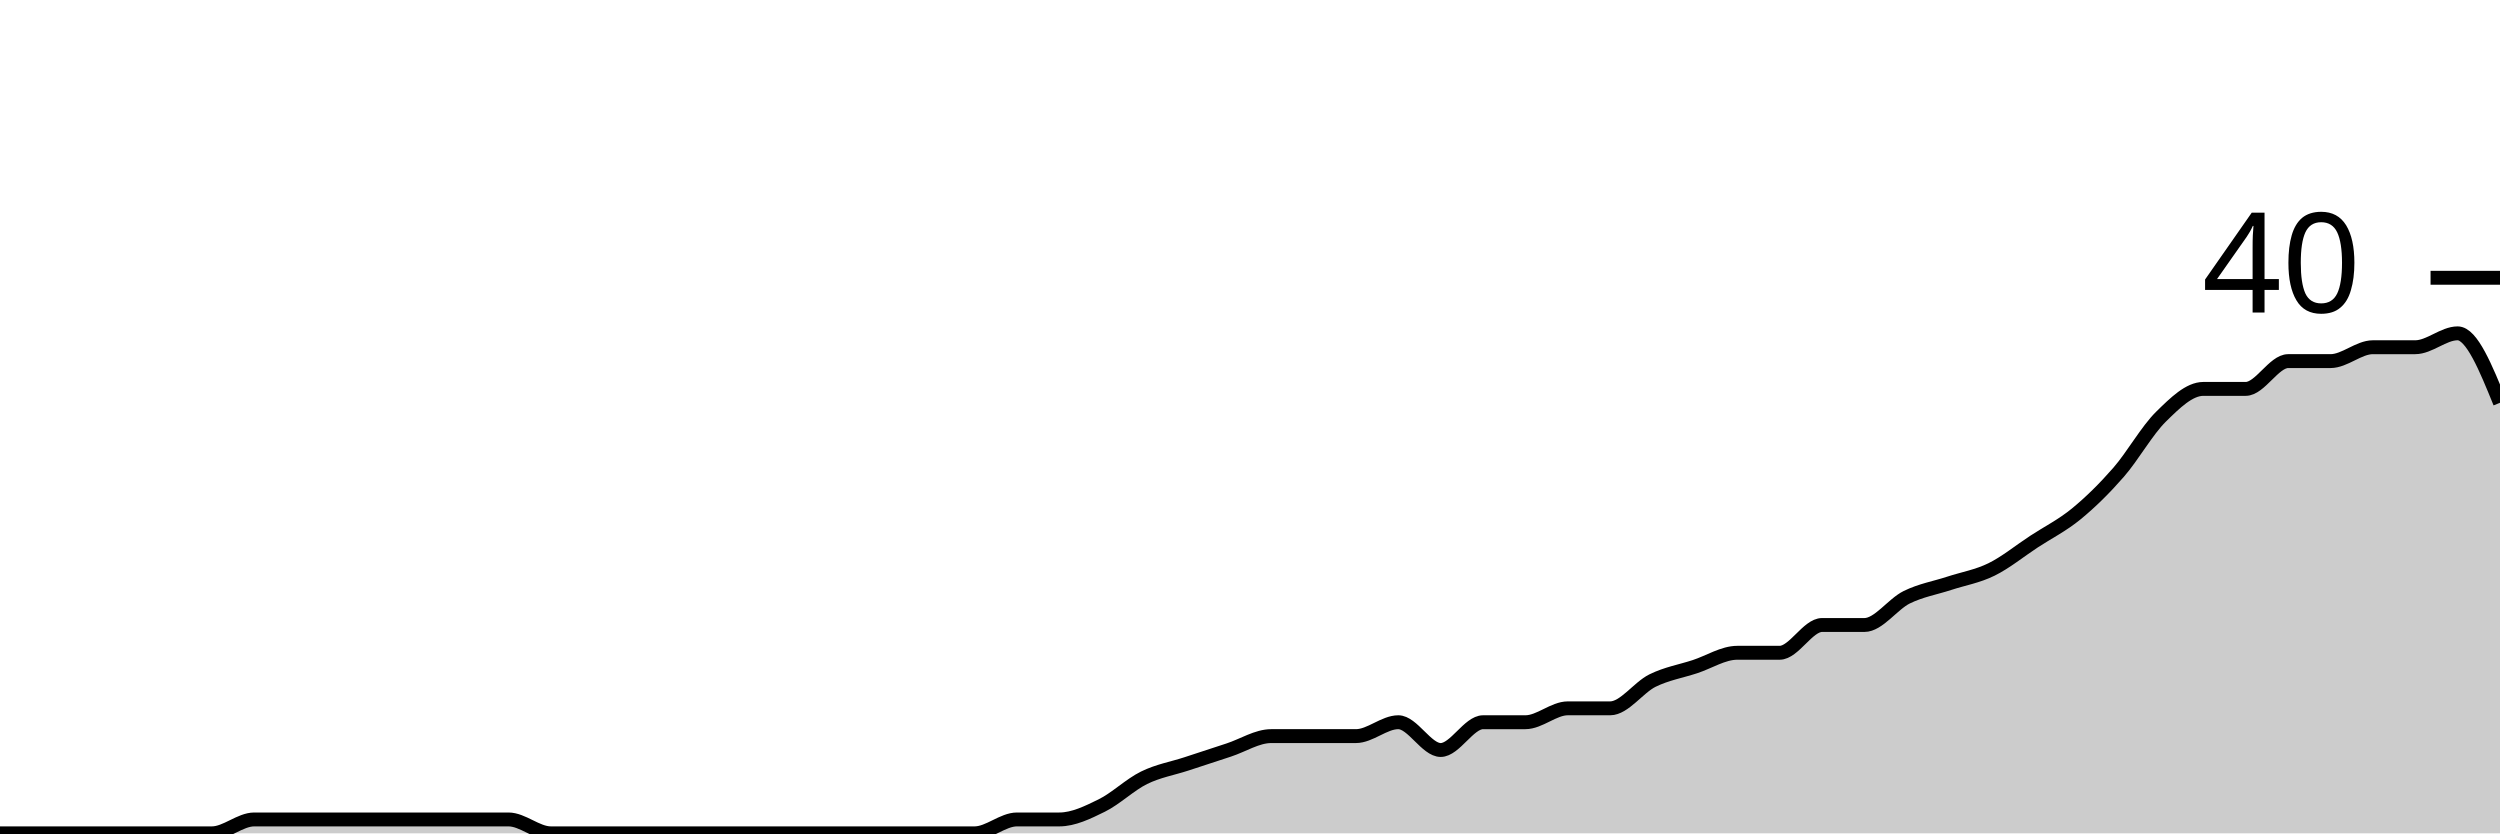
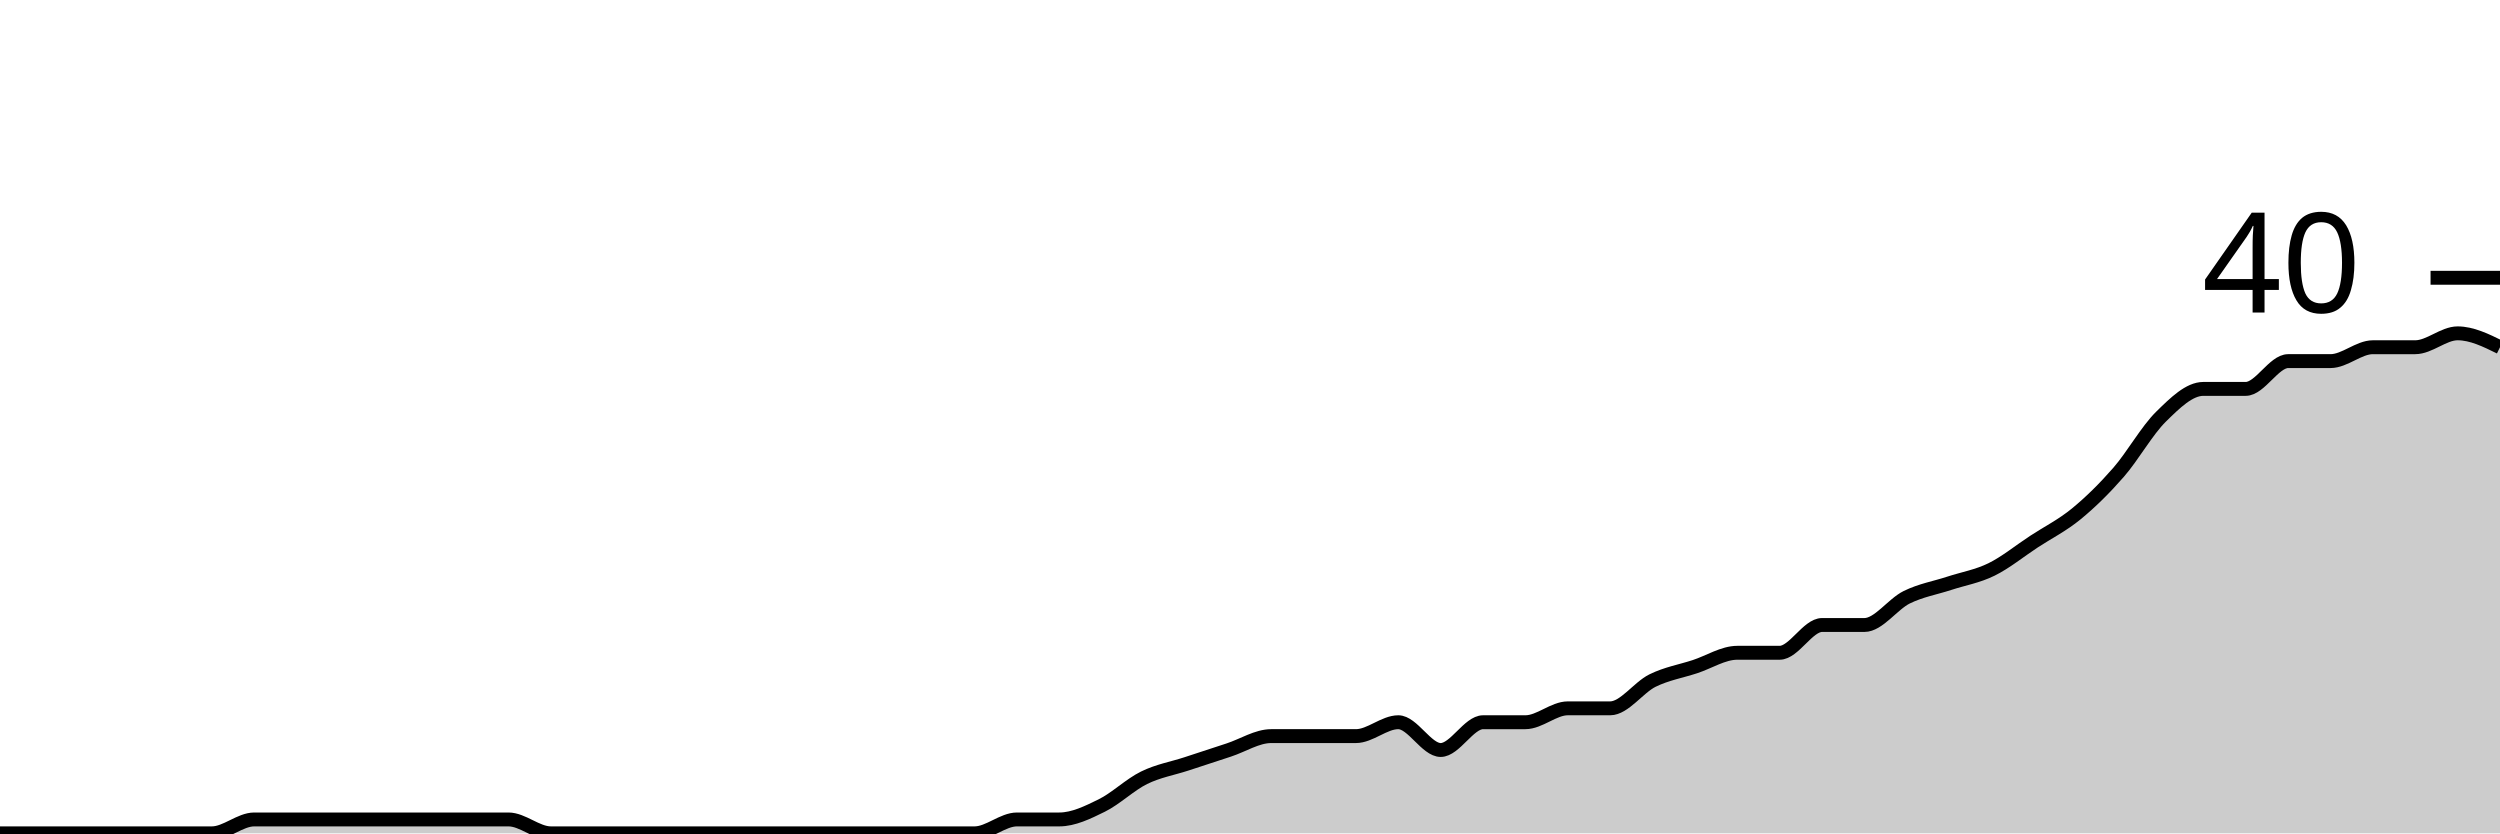
<svg xmlns="http://www.w3.org/2000/svg" viewBox="0 0 180 60">
  <g transform="translate(0,20)">
-     <path class="area" fill="rgba(0, 0, 0, 0.2)" d="M0,40C1.017,40,2.034,40,3.051,40C4.068,40,5.085,40,6.102,40C7.119,40,8.136,40,9.153,40C10.169,40,11.186,40,12.203,40C13.22,40,14.237,40,15.254,40C16.271,40,17.288,39,18.305,39C19.322,39,20.339,39,21.356,39C22.373,39,23.39,39,24.407,39C25.424,39,26.441,39,27.458,39C28.475,39,29.492,39,30.508,39C31.525,39,32.542,39,33.559,39C34.576,39,35.593,39,36.61,39C37.627,39,38.644,40,39.661,40C40.678,40,41.695,40,42.712,40C43.729,40,44.746,40,45.763,40C46.78,40,47.797,40,48.814,40C49.831,40,50.847,40,51.864,40C52.881,40,53.898,40,54.915,40C55.932,40,56.949,40,57.966,40C58.983,40,60,40,61.017,40C62.034,40,63.051,40,64.068,40C65.085,40,66.102,40,67.119,40C68.136,40,69.153,40,70.169,40C71.186,40,72.203,39,73.22,39C74.237,39,75.254,39,76.271,39C77.288,39,78.305,38.5,79.322,38C80.339,37.5,81.356,36.5,82.373,36C83.39,35.5,84.407,35.333,85.424,35C86.441,34.667,87.458,34.333,88.475,34C89.492,33.667,90.508,33,91.525,33C92.542,33,93.559,33,94.576,33C95.593,33,96.61,33,97.627,33C98.644,33,99.661,32,100.678,32C101.695,32,102.712,34,103.729,34C104.746,34,105.763,32,106.78,32C107.797,32,108.814,32,109.831,32C110.847,32,111.864,31,112.881,31C113.898,31,114.915,31,115.932,31C116.949,31,117.966,29.5,118.983,29C120,28.5,121.017,28.333,122.034,28C123.051,27.667,124.068,27,125.085,27C126.102,27,127.119,27,128.136,27C129.153,27,130.169,25,131.186,25C132.203,25,133.22,25,134.237,25C135.254,25,136.271,23.5,137.288,23C138.305,22.5,139.322,22.333,140.339,22C141.356,21.667,142.373,21.5,143.39,21C144.407,20.5,145.424,19.667,146.441,19C147.458,18.333,148.475,17.833,149.492,17C150.508,16.167,151.525,15.167,152.542,14C153.559,12.833,154.576,11,155.593,10C156.61,9,157.627,8,158.644,8C159.661,8,160.678,8,161.695,8C162.712,8,163.729,6,164.746,6C165.763,6,166.78,6,167.797,6C168.814,6,169.831,5,170.847,5C171.864,5,172.881,5,173.898,5C174.915,5,175.932,4,176.949,4C177.966,4,178.983,6.5,180,9L180,40C178.983,40,177.966,40,176.949,40C175.932,40,174.915,40,173.898,40C172.881,40,171.864,40,170.847,40C169.831,40,168.814,40,167.797,40C166.78,40,165.763,40,164.746,40C163.729,40,162.712,40,161.695,40C160.678,40,159.661,40,158.644,40C157.627,40,156.61,40,155.593,40C154.576,40,153.559,40,152.542,40C151.525,40,150.508,40,149.492,40C148.475,40,147.458,40,146.441,40C145.424,40,144.407,40,143.39,40C142.373,40,141.356,40,140.339,40C139.322,40,138.305,40,137.288,40C136.271,40,135.254,40,134.237,40C133.22,40,132.203,40,131.186,40C130.169,40,129.153,40,128.136,40C127.119,40,126.102,40,125.085,40C124.068,40,123.051,40,122.034,40C121.017,40,120,40,118.983,40C117.966,40,116.949,40,115.932,40C114.915,40,113.898,40,112.881,40C111.864,40,110.847,40,109.831,40C108.814,40,107.797,40,106.78,40C105.763,40,104.746,40,103.729,40C102.712,40,101.695,40,100.678,40C99.661,40,98.644,40,97.627,40C96.61,40,95.593,40,94.576,40C93.559,40,92.542,40,91.525,40C90.508,40,89.492,40,88.475,40C87.458,40,86.441,40,85.424,40C84.407,40,83.39,40,82.373,40C81.356,40,80.339,40,79.322,40C78.305,40,77.288,40,76.271,40C75.254,40,74.237,40,73.22,40C72.203,40,71.186,40,70.169,40C69.153,40,68.136,40,67.119,40C66.102,40,65.085,40,64.068,40C63.051,40,62.034,40,61.017,40C60,40,58.983,40,57.966,40C56.949,40,55.932,40,54.915,40C53.898,40,52.881,40,51.864,40C50.847,40,49.831,40,48.814,40C47.797,40,46.78,40,45.763,40C44.746,40,43.729,40,42.712,40C41.695,40,40.678,40,39.661,40C38.644,40,37.627,40,36.61,40C35.593,40,34.576,40,33.559,40C32.542,40,31.525,40,30.508,40C29.492,40,28.475,40,27.458,40C26.441,40,25.424,40,24.407,40C23.39,40,22.373,40,21.356,40C20.339,40,19.322,40,18.305,40C17.288,40,16.271,40,15.254,40C14.237,40,13.22,40,12.203,40C11.186,40,10.169,40,9.153,40C8.136,40,7.119,40,6.102,40C5.085,40,4.068,40,3.051,40C2.034,40,1.017,40,0,40Z" />
-     <path class="line" stroke="black" fill="none" d="M0,40C1.017,40,2.034,40,3.051,40C4.068,40,5.085,40,6.102,40C7.119,40,8.136,40,9.153,40C10.169,40,11.186,40,12.203,40C13.22,40,14.237,40,15.254,40C16.271,40,17.288,39,18.305,39C19.322,39,20.339,39,21.356,39C22.373,39,23.39,39,24.407,39C25.424,39,26.441,39,27.458,39C28.475,39,29.492,39,30.508,39C31.525,39,32.542,39,33.559,39C34.576,39,35.593,39,36.61,39C37.627,39,38.644,40,39.661,40C40.678,40,41.695,40,42.712,40C43.729,40,44.746,40,45.763,40C46.78,40,47.797,40,48.814,40C49.831,40,50.847,40,51.864,40C52.881,40,53.898,40,54.915,40C55.932,40,56.949,40,57.966,40C58.983,40,60,40,61.017,40C62.034,40,63.051,40,64.068,40C65.085,40,66.102,40,67.119,40C68.136,40,69.153,40,70.169,40C71.186,40,72.203,39,73.22,39C74.237,39,75.254,39,76.271,39C77.288,39,78.305,38.5,79.322,38C80.339,37.5,81.356,36.5,82.373,36C83.39,35.5,84.407,35.333,85.424,35C86.441,34.667,87.458,34.333,88.475,34C89.492,33.667,90.508,33,91.525,33C92.542,33,93.559,33,94.576,33C95.593,33,96.61,33,97.627,33C98.644,33,99.661,32,100.678,32C101.695,32,102.712,34,103.729,34C104.746,34,105.763,32,106.78,32C107.797,32,108.814,32,109.831,32C110.847,32,111.864,31,112.881,31C113.898,31,114.915,31,115.932,31C116.949,31,117.966,29.5,118.983,29C120,28.5,121.017,28.333,122.034,28C123.051,27.667,124.068,27,125.085,27C126.102,27,127.119,27,128.136,27C129.153,27,130.169,25,131.186,25C132.203,25,133.22,25,134.237,25C135.254,25,136.271,23.5,137.288,23C138.305,22.5,139.322,22.333,140.339,22C141.356,21.667,142.373,21.5,143.39,21C144.407,20.5,145.424,19.667,146.441,19C147.458,18.333,148.475,17.833,149.492,17C150.508,16.167,151.525,15.167,152.542,14C153.559,12.833,154.576,11,155.593,10C156.61,9,157.627,8,158.644,8C159.661,8,160.678,8,161.695,8C162.712,8,163.729,6,164.746,6C165.763,6,166.78,6,167.797,6C168.814,6,169.831,5,170.847,5C171.864,5,172.881,5,173.898,5C174.915,5,175.932,4,176.949,4C177.966,4,178.983,6.5,180,9" />
+     <path class="area" fill="rgba(0, 0, 0, 0.2)" d="M0,40C1.017,40,2.034,40,3.051,40C4.068,40,5.085,40,6.102,40C7.119,40,8.136,40,9.153,40C10.169,40,11.186,40,12.203,40C13.22,40,14.237,40,15.254,40C16.271,40,17.288,39,18.305,39C19.322,39,20.339,39,21.356,39C22.373,39,23.39,39,24.407,39C25.424,39,26.441,39,27.458,39C28.475,39,29.492,39,30.508,39C31.525,39,32.542,39,33.559,39C34.576,39,35.593,39,36.61,39C37.627,39,38.644,40,39.661,40C40.678,40,41.695,40,42.712,40C43.729,40,44.746,40,45.763,40C46.78,40,47.797,40,48.814,40C49.831,40,50.847,40,51.864,40C52.881,40,53.898,40,54.915,40C55.932,40,56.949,40,57.966,40C58.983,40,60,40,61.017,40C62.034,40,63.051,40,64.068,40C65.085,40,66.102,40,67.119,40C68.136,40,69.153,40,70.169,40C71.186,40,72.203,39,73.22,39C74.237,39,75.254,39,76.271,39C77.288,39,78.305,38.5,79.322,38C80.339,37.5,81.356,36.5,82.373,36C83.39,35.5,84.407,35.333,85.424,35C86.441,34.667,87.458,34.333,88.475,34C89.492,33.667,90.508,33,91.525,33C92.542,33,93.559,33,94.576,33C95.593,33,96.61,33,97.627,33C98.644,33,99.661,32,100.678,32C101.695,32,102.712,34,103.729,34C104.746,34,105.763,32,106.78,32C107.797,32,108.814,32,109.831,32C110.847,32,111.864,31,112.881,31C113.898,31,114.915,31,115.932,31C116.949,31,117.966,29.5,118.983,29C120,28.5,121.017,28.333,122.034,28C123.051,27.667,124.068,27,125.085,27C126.102,27,127.119,27,128.136,27C129.153,27,130.169,25,131.186,25C132.203,25,133.22,25,134.237,25C135.254,25,136.271,23.5,137.288,23C138.305,22.5,139.322,22.333,140.339,22C141.356,21.667,142.373,21.5,143.39,21C144.407,20.5,145.424,19.667,146.441,19C147.458,18.333,148.475,17.833,149.492,17C150.508,16.167,151.525,15.167,152.542,14C153.559,12.833,154.576,11,155.593,10C156.61,9,157.627,8,158.644,8C159.661,8,160.678,8,161.695,8C162.712,8,163.729,6,164.746,6C165.763,6,166.78,6,167.797,6C168.814,6,169.831,5,170.847,5C171.864,5,172.881,5,173.898,5C174.915,5,175.932,4,176.949,4C177.966,4,178.983,4.5,180,5L180,40C178.983,40,177.966,40,176.949,40C175.932,40,174.915,40,173.898,40C172.881,40,171.864,40,170.847,40C169.831,40,168.814,40,167.797,40C166.78,40,165.763,40,164.746,40C163.729,40,162.712,40,161.695,40C160.678,40,159.661,40,158.644,40C157.627,40,156.61,40,155.593,40C154.576,40,153.559,40,152.542,40C151.525,40,150.508,40,149.492,40C148.475,40,147.458,40,146.441,40C145.424,40,144.407,40,143.39,40C142.373,40,141.356,40,140.339,40C139.322,40,138.305,40,137.288,40C136.271,40,135.254,40,134.237,40C133.22,40,132.203,40,131.186,40C130.169,40,129.153,40,128.136,40C127.119,40,126.102,40,125.085,40C124.068,40,123.051,40,122.034,40C121.017,40,120,40,118.983,40C117.966,40,116.949,40,115.932,40C114.915,40,113.898,40,112.881,40C111.864,40,110.847,40,109.831,40C108.814,40,107.797,40,106.78,40C105.763,40,104.746,40,103.729,40C102.712,40,101.695,40,100.678,40C99.661,40,98.644,40,97.627,40C96.61,40,95.593,40,94.576,40C93.559,40,92.542,40,91.525,40C90.508,40,89.492,40,88.475,40C87.458,40,86.441,40,85.424,40C84.407,40,83.39,40,82.373,40C81.356,40,80.339,40,79.322,40C78.305,40,77.288,40,76.271,40C75.254,40,74.237,40,73.22,40C72.203,40,71.186,40,70.169,40C69.153,40,68.136,40,67.119,40C66.102,40,65.085,40,64.068,40C63.051,40,62.034,40,61.017,40C60,40,58.983,40,57.966,40C56.949,40,55.932,40,54.915,40C53.898,40,52.881,40,51.864,40C50.847,40,49.831,40,48.814,40C47.797,40,46.78,40,45.763,40C44.746,40,43.729,40,42.712,40C41.695,40,40.678,40,39.661,40C38.644,40,37.627,40,36.61,40C35.593,40,34.576,40,33.559,40C32.542,40,31.525,40,30.508,40C29.492,40,28.475,40,27.458,40C26.441,40,25.424,40,24.407,40C23.39,40,22.373,40,21.356,40C20.339,40,19.322,40,18.305,40C17.288,40,16.271,40,15.254,40C14.237,40,13.22,40,12.203,40C11.186,40,10.169,40,9.153,40C8.136,40,7.119,40,6.102,40C5.085,40,4.068,40,3.051,40C2.034,40,1.017,40,0,40Z" />
+     <path class="line" stroke="black" fill="none" d="M0,40C1.017,40,2.034,40,3.051,40C4.068,40,5.085,40,6.102,40C7.119,40,8.136,40,9.153,40C10.169,40,11.186,40,12.203,40C13.22,40,14.237,40,15.254,40C16.271,40,17.288,39,18.305,39C19.322,39,20.339,39,21.356,39C22.373,39,23.39,39,24.407,39C25.424,39,26.441,39,27.458,39C28.475,39,29.492,39,30.508,39C31.525,39,32.542,39,33.559,39C34.576,39,35.593,39,36.61,39C37.627,39,38.644,40,39.661,40C40.678,40,41.695,40,42.712,40C43.729,40,44.746,40,45.763,40C46.78,40,47.797,40,48.814,40C49.831,40,50.847,40,51.864,40C52.881,40,53.898,40,54.915,40C55.932,40,56.949,40,57.966,40C58.983,40,60,40,61.017,40C62.034,40,63.051,40,64.068,40C65.085,40,66.102,40,67.119,40C68.136,40,69.153,40,70.169,40C71.186,40,72.203,39,73.22,39C74.237,39,75.254,39,76.271,39C77.288,39,78.305,38.5,79.322,38C80.339,37.5,81.356,36.5,82.373,36C83.39,35.5,84.407,35.333,85.424,35C86.441,34.667,87.458,34.333,88.475,34C89.492,33.667,90.508,33,91.525,33C92.542,33,93.559,33,94.576,33C95.593,33,96.61,33,97.627,33C98.644,33,99.661,32,100.678,32C101.695,32,102.712,34,103.729,34C104.746,34,105.763,32,106.78,32C107.797,32,108.814,32,109.831,32C110.847,32,111.864,31,112.881,31C113.898,31,114.915,31,115.932,31C116.949,31,117.966,29.5,118.983,29C120,28.5,121.017,28.333,122.034,28C123.051,27.667,124.068,27,125.085,27C126.102,27,127.119,27,128.136,27C129.153,27,130.169,25,131.186,25C132.203,25,133.22,25,134.237,25C135.254,25,136.271,23.5,137.288,23C138.305,22.5,139.322,22.333,140.339,22C141.356,21.667,142.373,21.5,143.39,21C144.407,20.5,145.424,19.667,146.441,19C147.458,18.333,148.475,17.833,149.492,17C150.508,16.167,151.525,15.167,152.542,14C153.559,12.833,154.576,11,155.593,10C156.61,9,157.627,8,158.644,8C159.661,8,160.678,8,161.695,8C162.712,8,163.729,6,164.746,6C165.763,6,166.78,6,167.797,6C168.814,6,169.831,5,170.847,5C171.864,5,172.881,5,173.898,5C174.915,5,175.932,4,176.949,4C177.966,4,178.983,4.5,180,5" />
    <path class="axis-ceiling" stroke-width="1" stroke="black" fill="none" d="M175,0L180,0" />
    <text class="axis-ceiling-label" font-family="sans-serif" text-anchor="end" font-size="10px" x="170" y="2.5">40</text>
  </g>
</svg>
